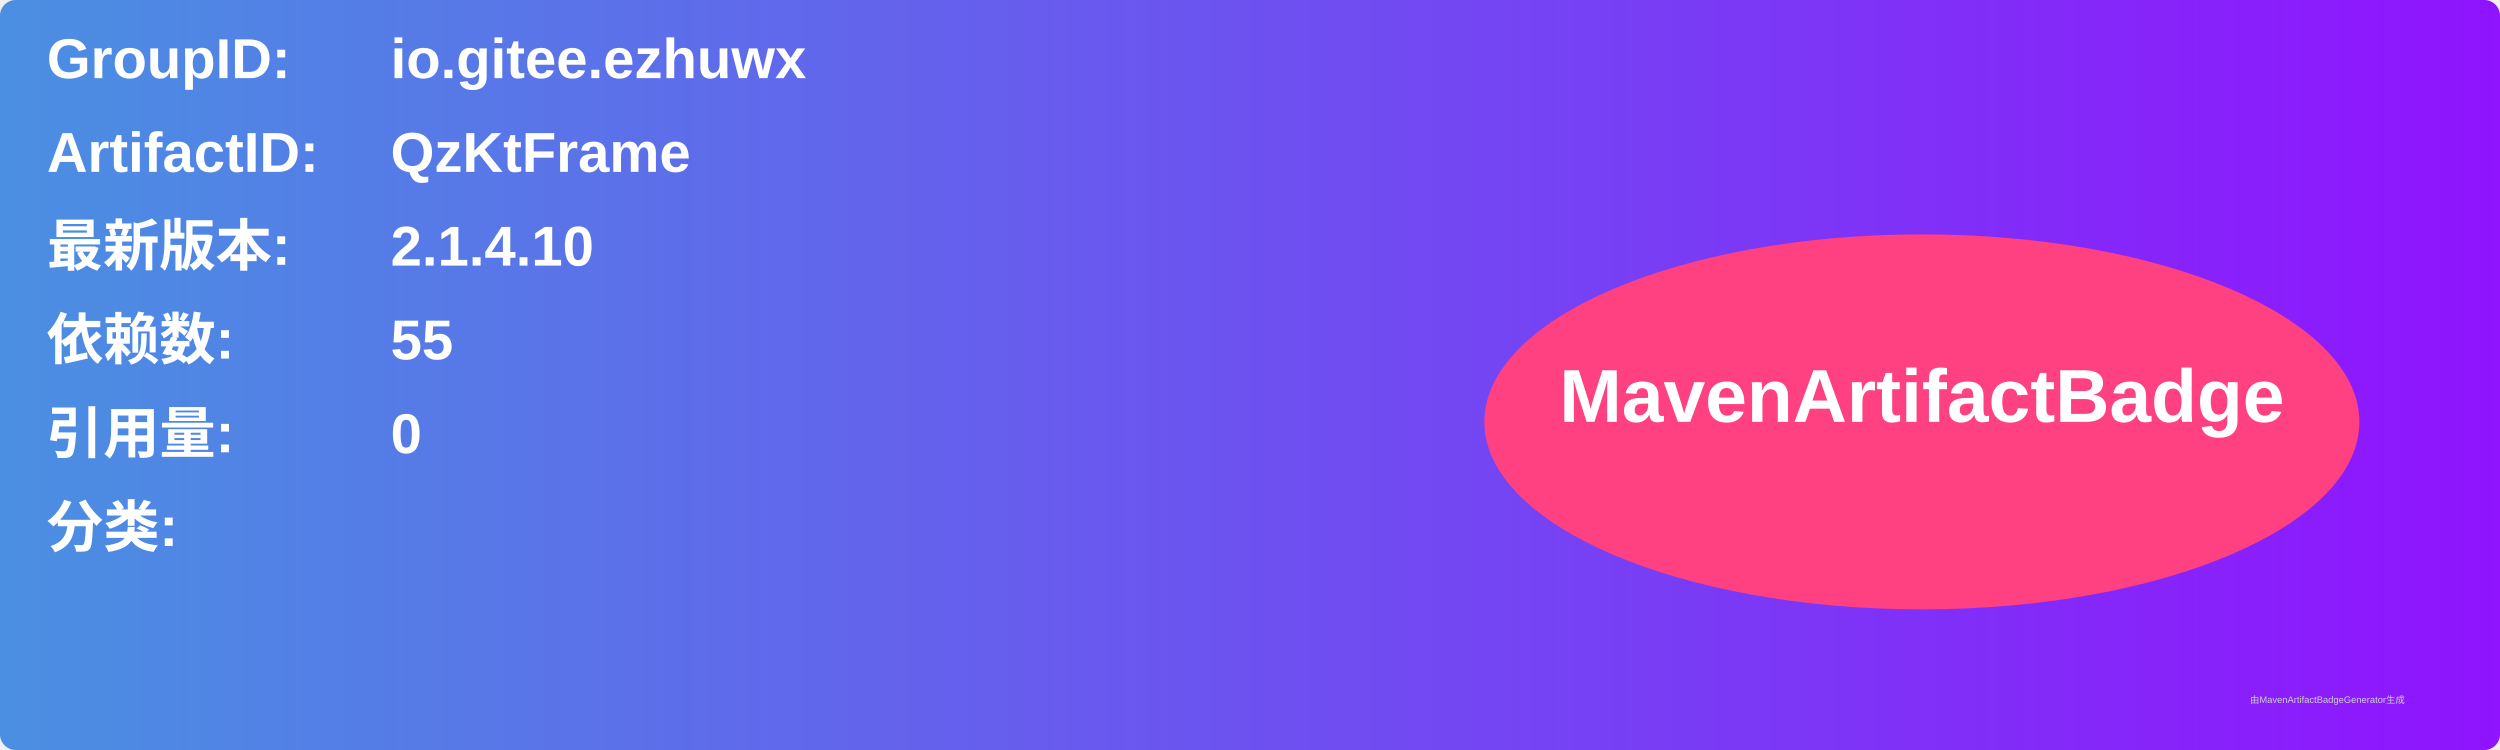
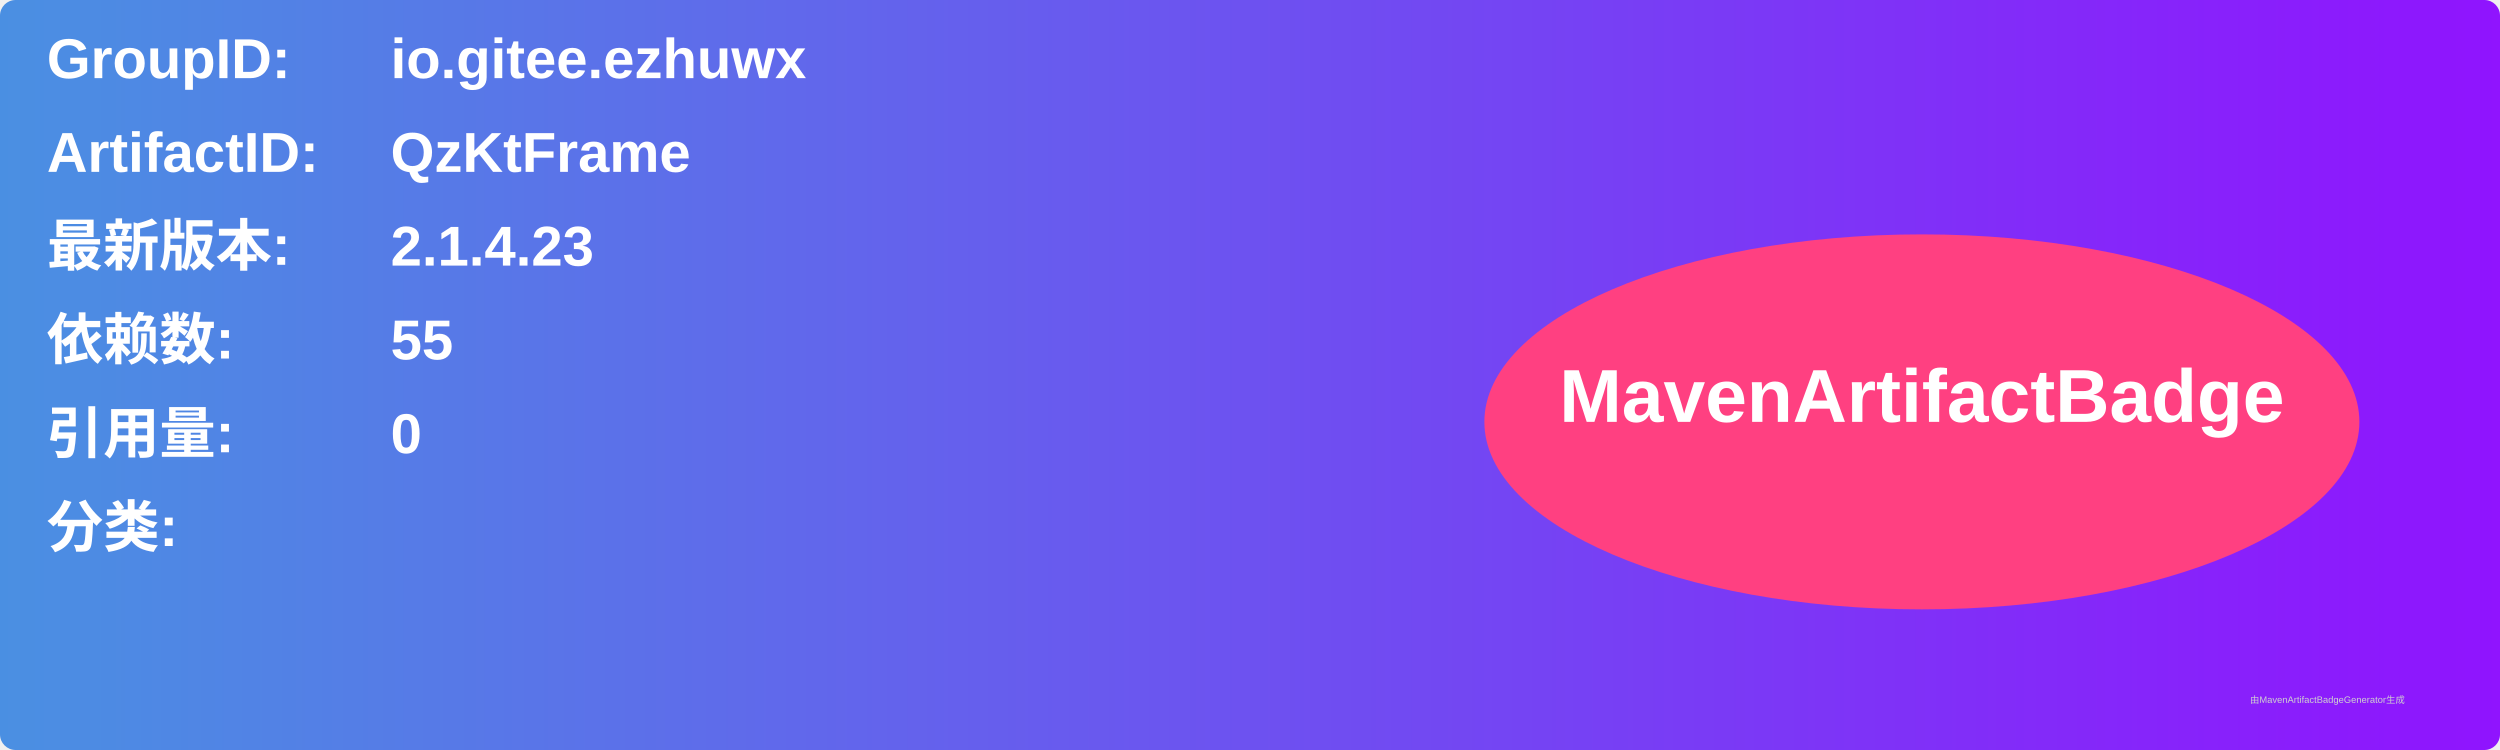
<svg xmlns="http://www.w3.org/2000/svg" width="800" height="240" viewBox="0 0 800 240">
  <linearGradient id="grad" x1="0%" y1="0%" x2="100%" y2="0%">
    <stop offset="0%" stop-color="#4a90e2" />
    <stop offset="100%" stop-color="#9013fe" />
  </linearGradient>
  <rect width="100%" height="100%" rx="5" ry="5" fill="url(#grad)" />
  <g transform="translate(15, 15)">
    <text x="0" y="10" font-family="Arial" font-size="18" fill="white" font-weight="bold" width="260">GroupID:</text>
    <text x="110" y="10" font-family="Arial" font-size="18" fill="white" font-weight="bold" width="460">io.gitee.ezhuwx</text>
    <text x="0" y="40" font-family="Arial" font-size="18" fill="white" font-weight="bold" width="260">ArtifactID:</text>
    <text x="110" y="40" font-family="Arial" font-size="18" fill="white" font-weight="bold" width="460">QzKtFrame</text>
    <text x="0" y="70" font-family="Arial" font-size="18" fill="white" font-weight="bold">最新版本:</text>
    <text x="110" y="70" font-family="Arial" font-size="18" fill="white" font-weight="bold">
-       <tspan font-weight="bold">2.1.4.10</tspan>
+       <tspan font-weight="bold">2.1.4.23</tspan>
    </text>
    <text x="0" y="100" font-family="Arial" font-size="18" fill="white" font-weight="bold">依赖数: </text>
    <text x="110" y="100" font-family="Arial" font-size="18" fill="white">
      <tspan font-weight="bold">55</tspan>
    </text>
    <text x="0" y="130" font-family="Arial" font-size="18" fill="white" font-weight="bold">引用量: </text>
    <text x="110" y="130" font-family="Arial" font-size="18" fill="white">
      <tspan font-weight="bold">0</tspan>
    </text>
    <text x="0" y="160" font-family="Arial" font-size="18" fill="white" font-weight="bold">分类:</text>
    <text x="10" y="190" font-family="Arial" font-size="10" fill="white">
      <tspan font-weight="bold" />
    </text>
    <ellipse cx="600" cy="120" rx="140" ry="60" fill="#ff4081" />
    <text x="600" y="120" text-anchor="middle" font-family="Arial" font-size="24" fill="white" font-weight="bold">MavenArtifactBadge</text>
  </g>
  <text x="720" y="225" font-family="Arial" font-size="3" fill="#d0d0d0">由MavenArtifactBadgeGenerator生成</text>
</svg>
